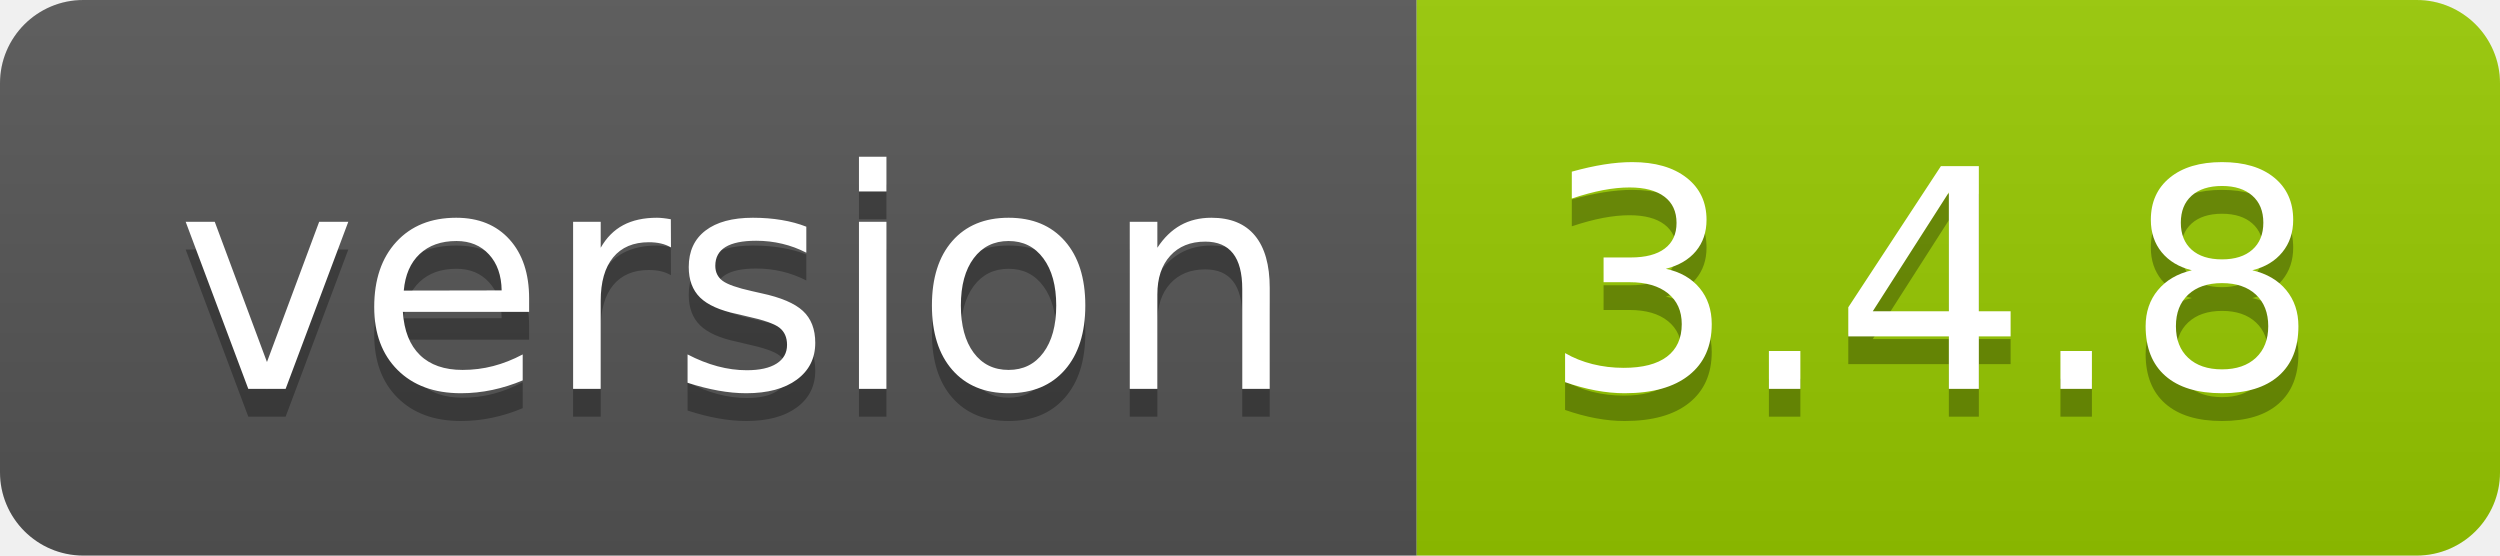
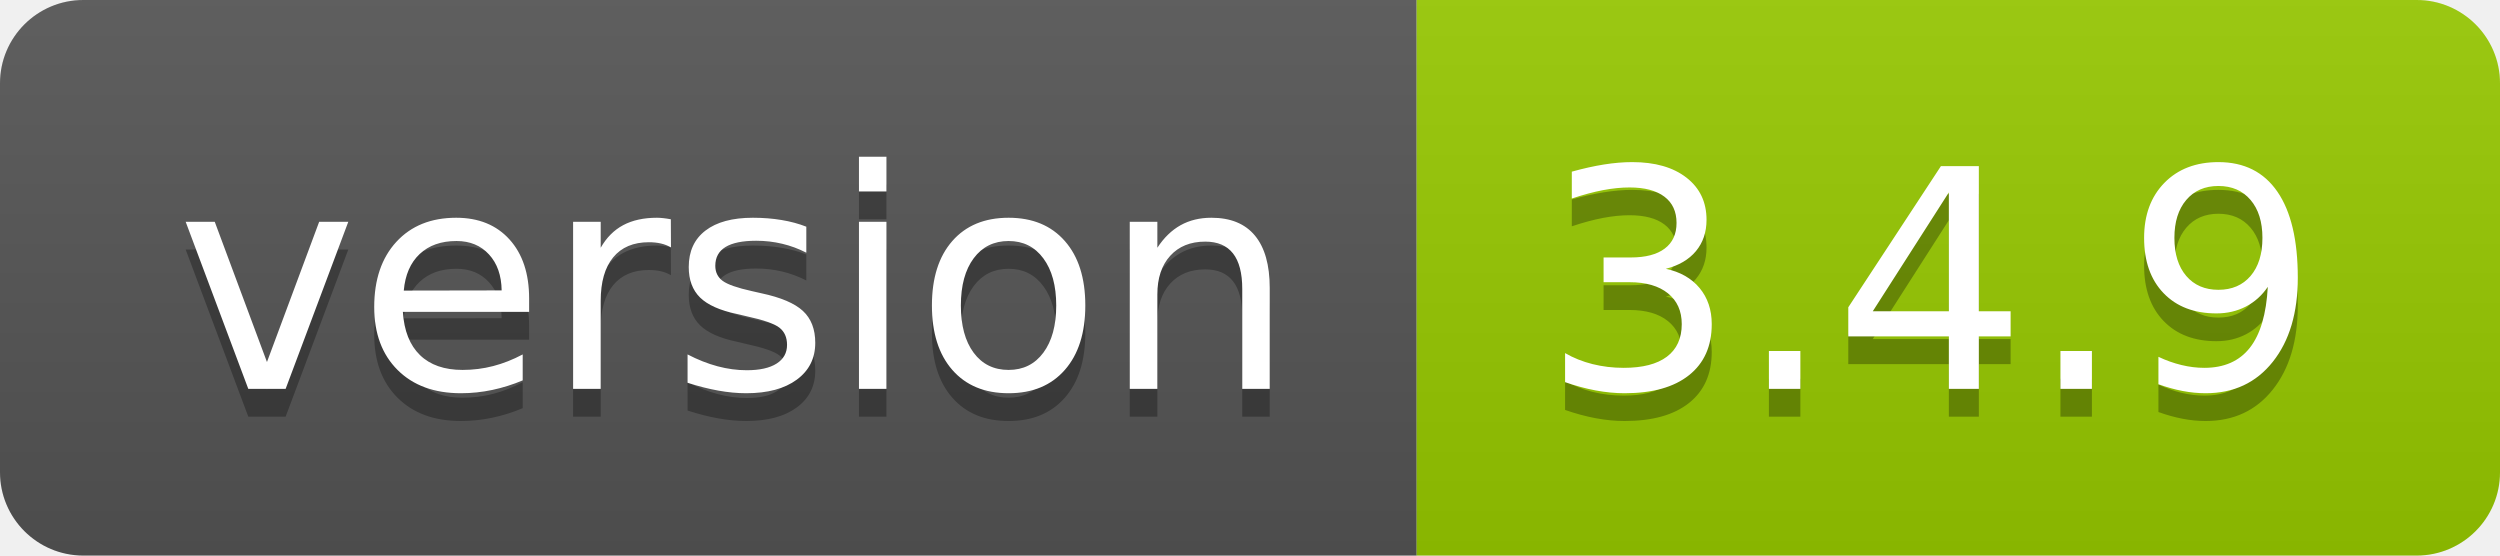
<svg xmlns="http://www.w3.org/2000/svg" width="90" height="20">
  <linearGradient id="s" x2="0" y2="100%">
    <stop offset="0" stop-color="#bbb" stop-opacity=".1" />
    <stop offset="1" stop-opacity=".1" />
  </linearGradient>
  <clipPath id="r">
    <rect width="90" height="20" rx="3" fill="#fff" />
  </clipPath>
  <g clip-path="url(#r)">
    <rect width="51" height="20" fill="#555" />
    <rect x="51" width="39" height="20" fill="#97ca00" />
    <rect width="90" height="20" fill="url(#s)" />
  </g>
  <g fill="#fff" text-anchor="middle" font-family="DejaVu Sans,Verdana,Geneva,sans-serif" font-size="110">
    <text x="265" y="150" fill="#010101" fill-opacity=".3" transform="scale(.1)" textLength="410">version</text>
    <text x="265" y="140" transform="scale(.1)" textLength="410">version</text>
-     <text x="695" y="150" fill="#010101" fill-opacity=".3" transform="scale(.1)" textLength="290">3.4.8</text>
-     <text x="695" y="140" transform="scale(.1)" textLength="290">3.4.8</text>
+     <text x="695" y="150" fill="#010101" fill-opacity=".3" transform="scale(.1)" textLength="290">3.4.9</text>
+     <text x="695" y="140" transform="scale(.1)" textLength="290">3.4.9</text>
  </g>
</svg>
